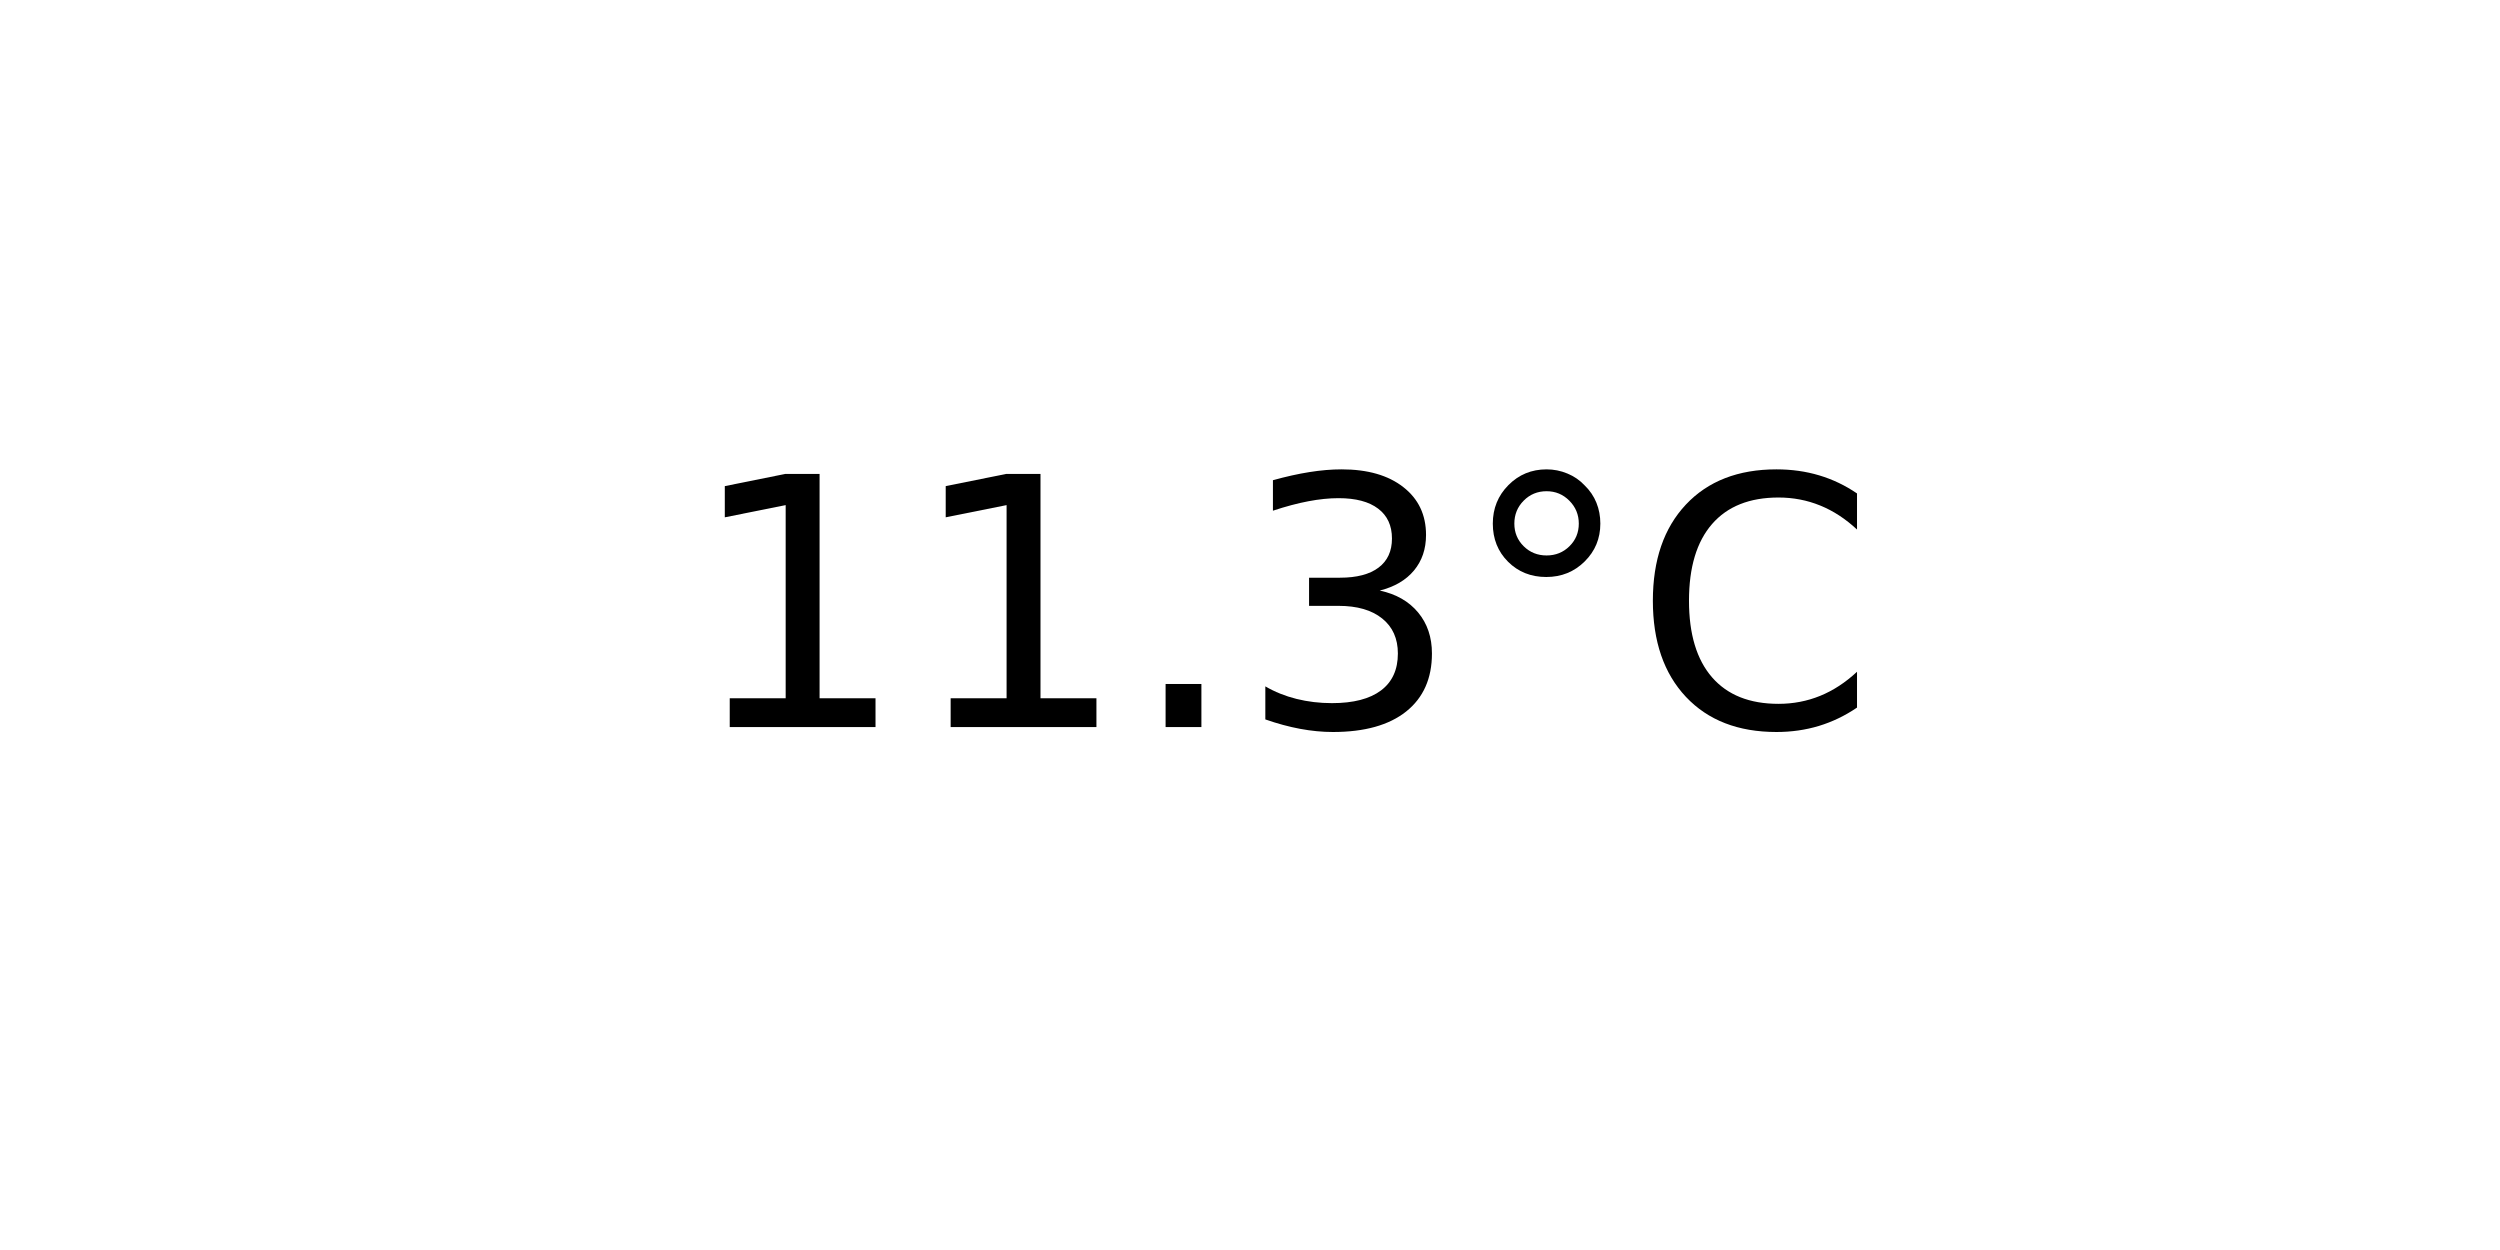
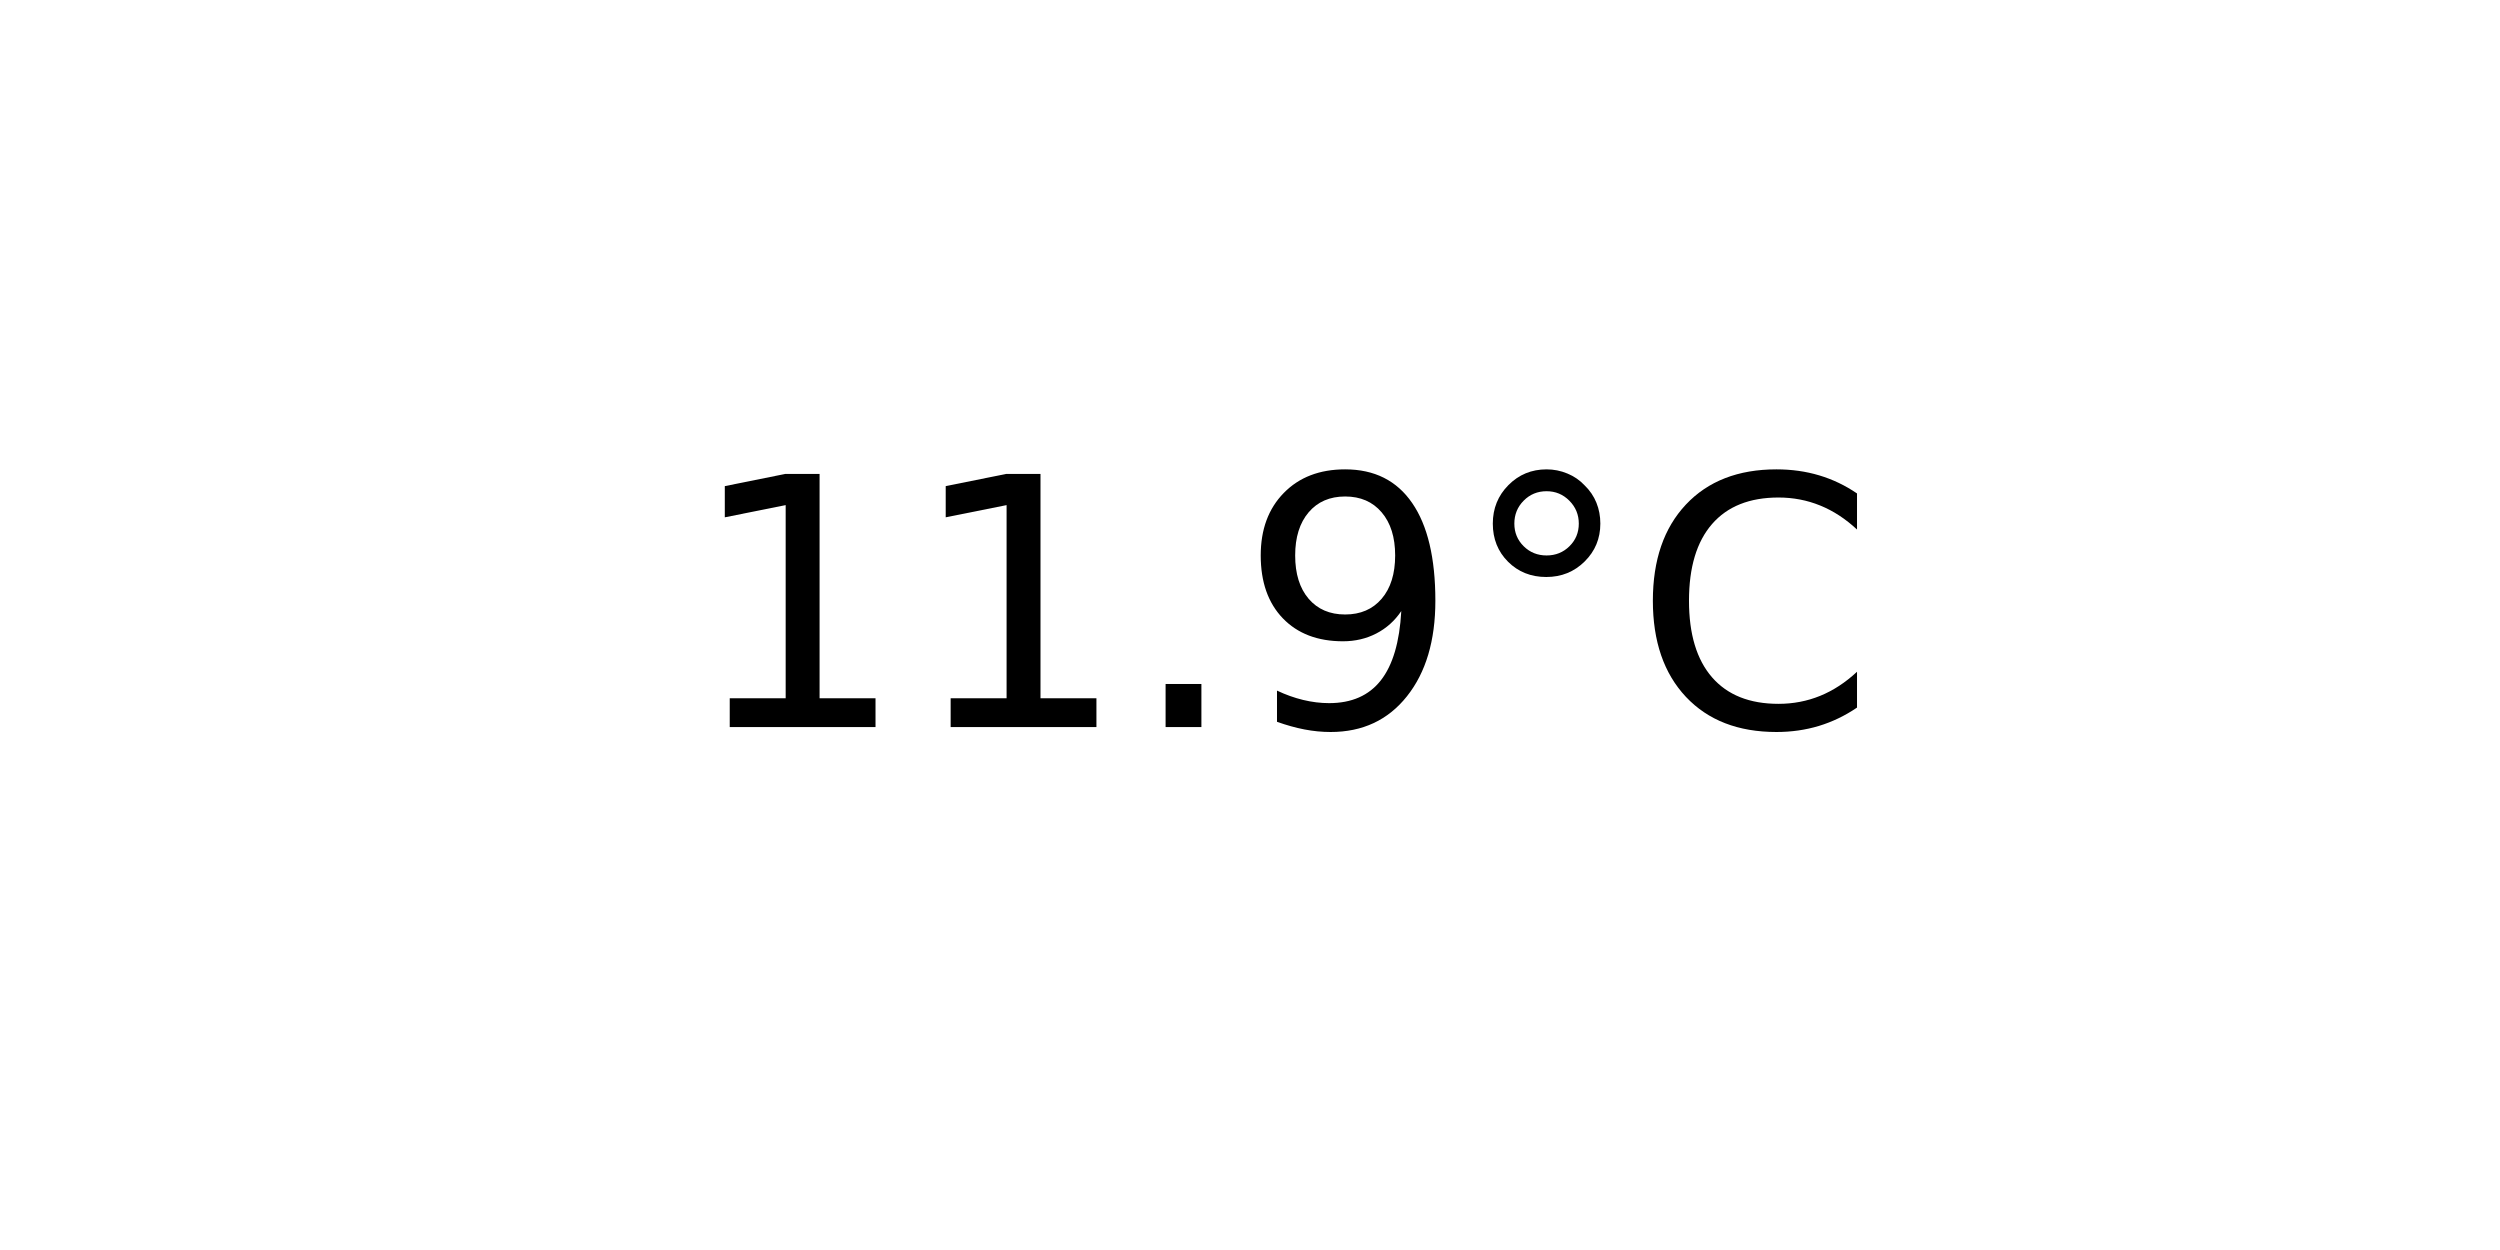
<svg xmlns="http://www.w3.org/2000/svg" xmlns:xlink="http://www.w3.org/1999/xlink" width="72pt" height="36pt" viewBox="0 0 72 36" version="1.1">
  <defs>
    <style type="text/css">*{stroke-linejoin: round; stroke-linecap: butt}</style>
  </defs>
  <g id="figure_1">
    <g id="axes_1">
      <g id="text_1">
        <g transform="translate(19.77578 20.93937) scale(0.1 -0.1)">
          <defs>
            <path id="DejaVuSans-31" d="M 794 531  L 1825 531  L 1825 4091  L 703 3866  L 703 4441  L 1819 4666  L 2450 4666  L 2450 531  L 3481 531  L 3481 0  L 794 0  L 794 531  z " transform="scale(0.015625)" />
            <path id="DejaVuSans-2e" d="M 684 794  L 1344 794  L 1344 0  L 684 0  L 684 794  z " transform="scale(0.015625)" />
-             <path id="DejaVuSans-33" d="M 2597 2516  Q 3050 2419 3304 2112  Q 3559 1806 3559 1356  Q 3559 666 3084 287  Q 2609 -91 1734 -91  Q 1441 -91 1130 -33  Q 819 25 488 141  L 488 750  Q 750 597 1062 519  Q 1375 441 1716 441  Q 2309 441 2620 675  Q 2931 909 2931 1356  Q 2931 1769 2642 2001  Q 2353 2234 1838 2234  L 1294 2234  L 1294 2753  L 1863 2753  Q 2328 2753 2575 2939  Q 2822 3125 2822 3475  Q 2822 3834 2567 4026  Q 2313 4219 1838 4219  Q 1578 4219 1281 4162  Q 984 4106 628 3988  L 628 4550  Q 988 4650 1302 4700  Q 1616 4750 1894 4750  Q 2613 4750 3031 4423  Q 3450 4097 3450 3541  Q 3450 3153 3228 2886  Q 3006 2619 2597 2516  z " transform="scale(0.015625)" />
+             <path id="DejaVuSans-39" d="M 703 97  L 703 672  Q 941 559 1184 500  Q 1428 441 1663 441  Q 2288 441 2617 861  Q 2947 1281 2994 2138  Q 2813 1869 2534 1725  Q 2256 1581 1919 1581  Q 1219 1581 811 2004  Q 403 2428 403 3163  Q 403 3881 828 4315  Q 1253 4750 1959 4750  Q 2769 4750 3195 4129  Q 3622 3509 3622 2328  Q 3622 1225 3098 567  Q 2575 -91 1691 -91  Q 1453 -91 1209 -44  Q 966 3 703 97  z M 1959 2075  Q 2384 2075 2632 2365  Q 2881 2656 2881 3163  Q 2881 3666 2632 3958  Q 2384 4250 1959 4250  Q 1534 4250 1286 3958  Q 1038 3666 1038 3163  Q 1038 2656 1286 2365  Q 1534 2075 1959 2075  z " transform="scale(0.015625)" />
            <path id="DejaVuSans-b0" d="M 1600 4347  Q 1350 4347 1178 4173  Q 1006 4000 1006 3750  Q 1006 3503 1178 3333  Q 1350 3163 1600 3163  Q 1850 3163 2022 3333  Q 2194 3503 2194 3750  Q 2194 3997 2020 4172  Q 1847 4347 1600 4347  z M 1600 4750  Q 1800 4750 1984 4673  Q 2169 4597 2303 4453  Q 2447 4313 2519 4134  Q 2591 3956 2591 3750  Q 2591 3338 2302 3052  Q 2013 2766 1594 2766  Q 1172 2766 890 3047  Q 609 3328 609 3750  Q 609 4169 896 4459  Q 1184 4750 1600 4750  z " transform="scale(0.015625)" />
            <path id="DejaVuSans-43" d="M 4122 4306  L 4122 3641  Q 3803 3938 3442 4084  Q 3081 4231 2675 4231  Q 1875 4231 1450 3742  Q 1025 3253 1025 2328  Q 1025 1406 1450 917  Q 1875 428 2675 428  Q 3081 428 3442 575  Q 3803 722 4122 1019  L 4122 359  Q 3791 134 3420 21  Q 3050 -91 2638 -91  Q 1578 -91 968 557  Q 359 1206 359 2328  Q 359 3453 968 4101  Q 1578 4750 2638 4750  Q 3056 4750 3426 4639  Q 3797 4528 4122 4306  z " transform="scale(0.015625)" />
          </defs>
          <use xlink:href="#DejaVuSans-31" />
          <use xlink:href="#DejaVuSans-31" x="63.623" />
          <use xlink:href="#DejaVuSans-2e" x="127.246" />
-           <use xlink:href="#DejaVuSans-33" x="159.033" />
+           <use xlink:href="#DejaVuSans-39" x="159.033" />
          <use xlink:href="#DejaVuSans-b0" x="222.656" />
          <use xlink:href="#DejaVuSans-43" x="272.656" />
        </g>
      </g>
    </g>
  </g>
</svg>
